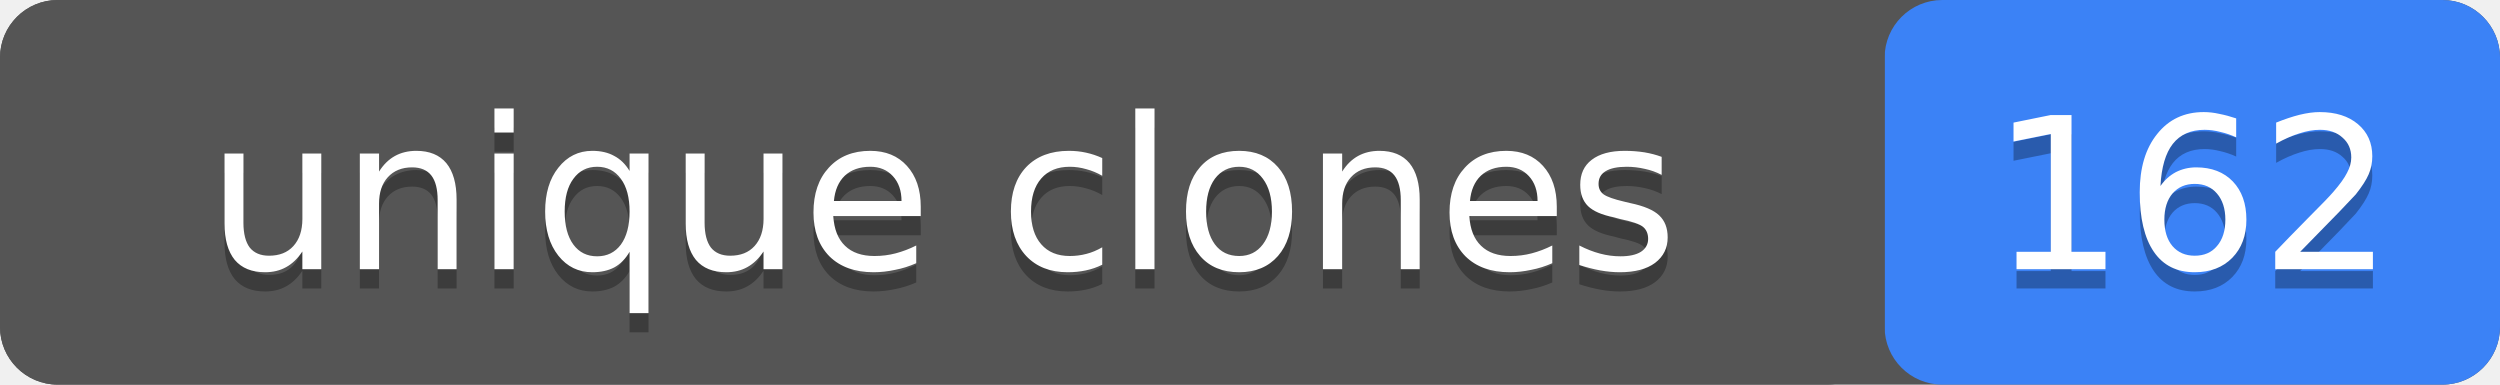
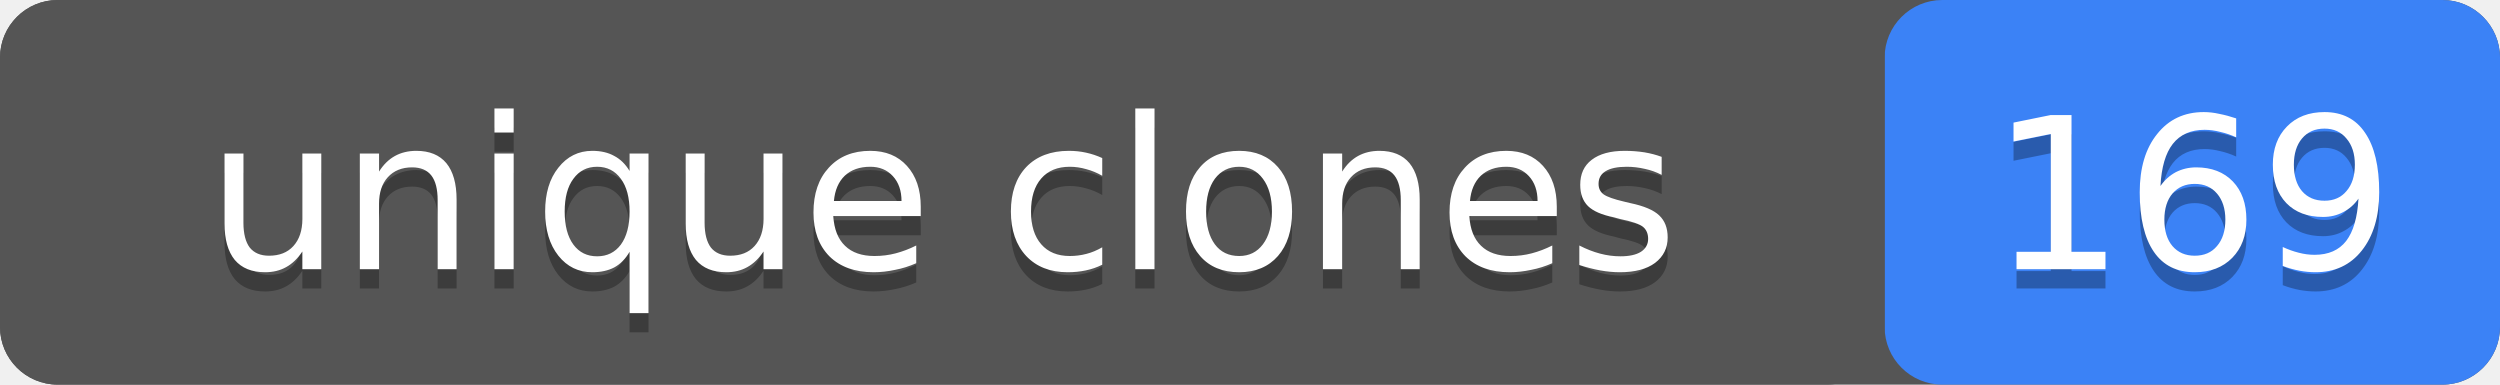
- <svg xmlns="http://www.w3.org/2000/svg" width="130" height="20" role="img" aria-label="unique clones: 162">
+ <svg xmlns="http://www.w3.org/2000/svg" width="130" height="20" role="img" aria-label="unique clones: 169">
  <rect width="130" height="20" rx="3" fill="#555" />
  <rect x="98" width="32" height="20" rx="3" fill="#3b82f6" />
  <rect width="98" height="20" rx="3" fill="#555" />
  <g fill="#fff" text-anchor="middle" font-family="Verdana,Geneva,DejaVu Sans,sans-serif" font-size="11">
    <text x="49" y="15" fill="#010101" fill-opacity=".3">unique clones</text>
    <text x="49" y="14">unique clones</text>
-     <text x="114" y="15" fill="#010101" fill-opacity=".3">162</text>
-     <text x="114" y="14">162</text>
+     <text x="114" y="15" fill="#010101" fill-opacity=".3">169</text>
+     <text x="114" y="14">169</text>
  </g>
</svg>
